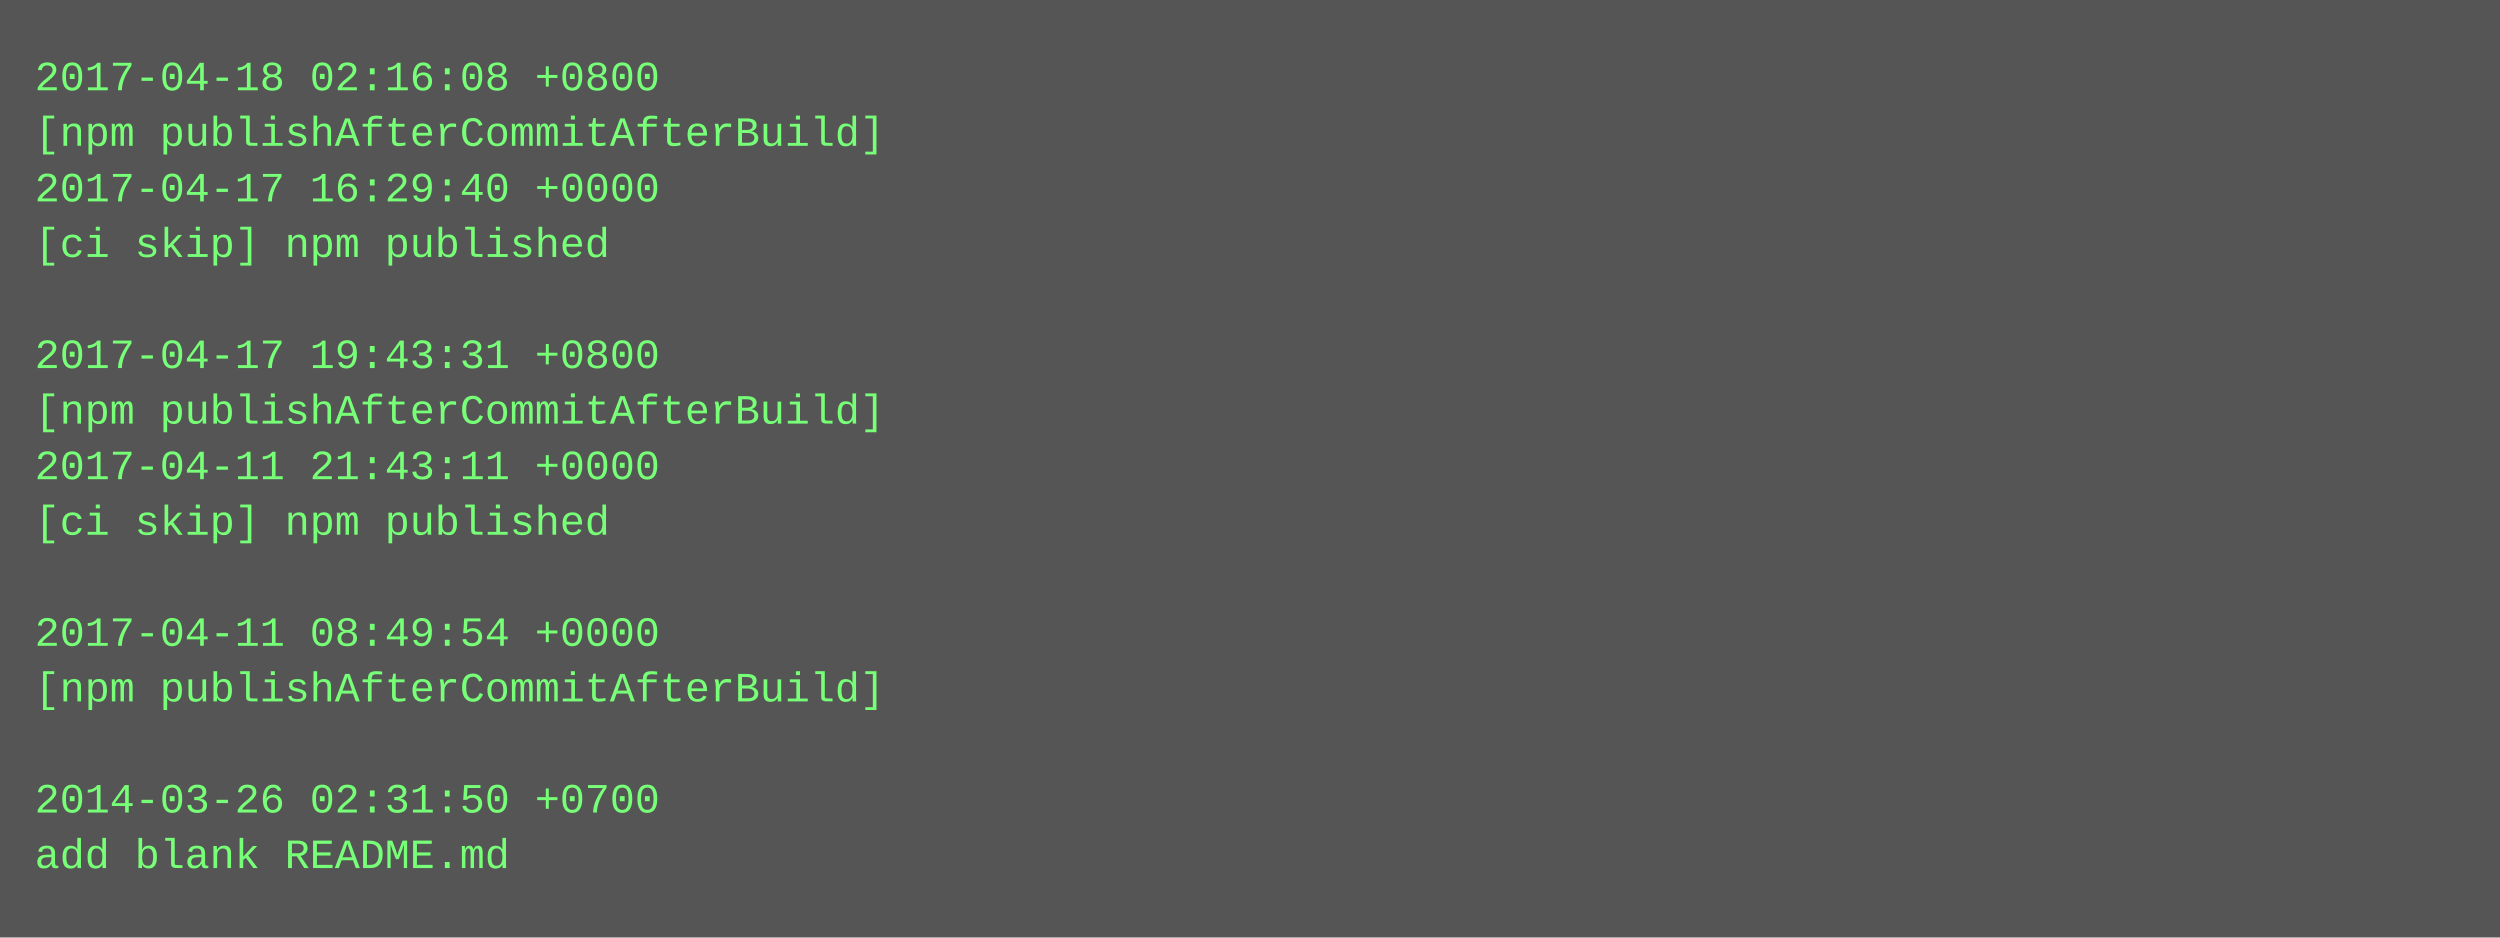
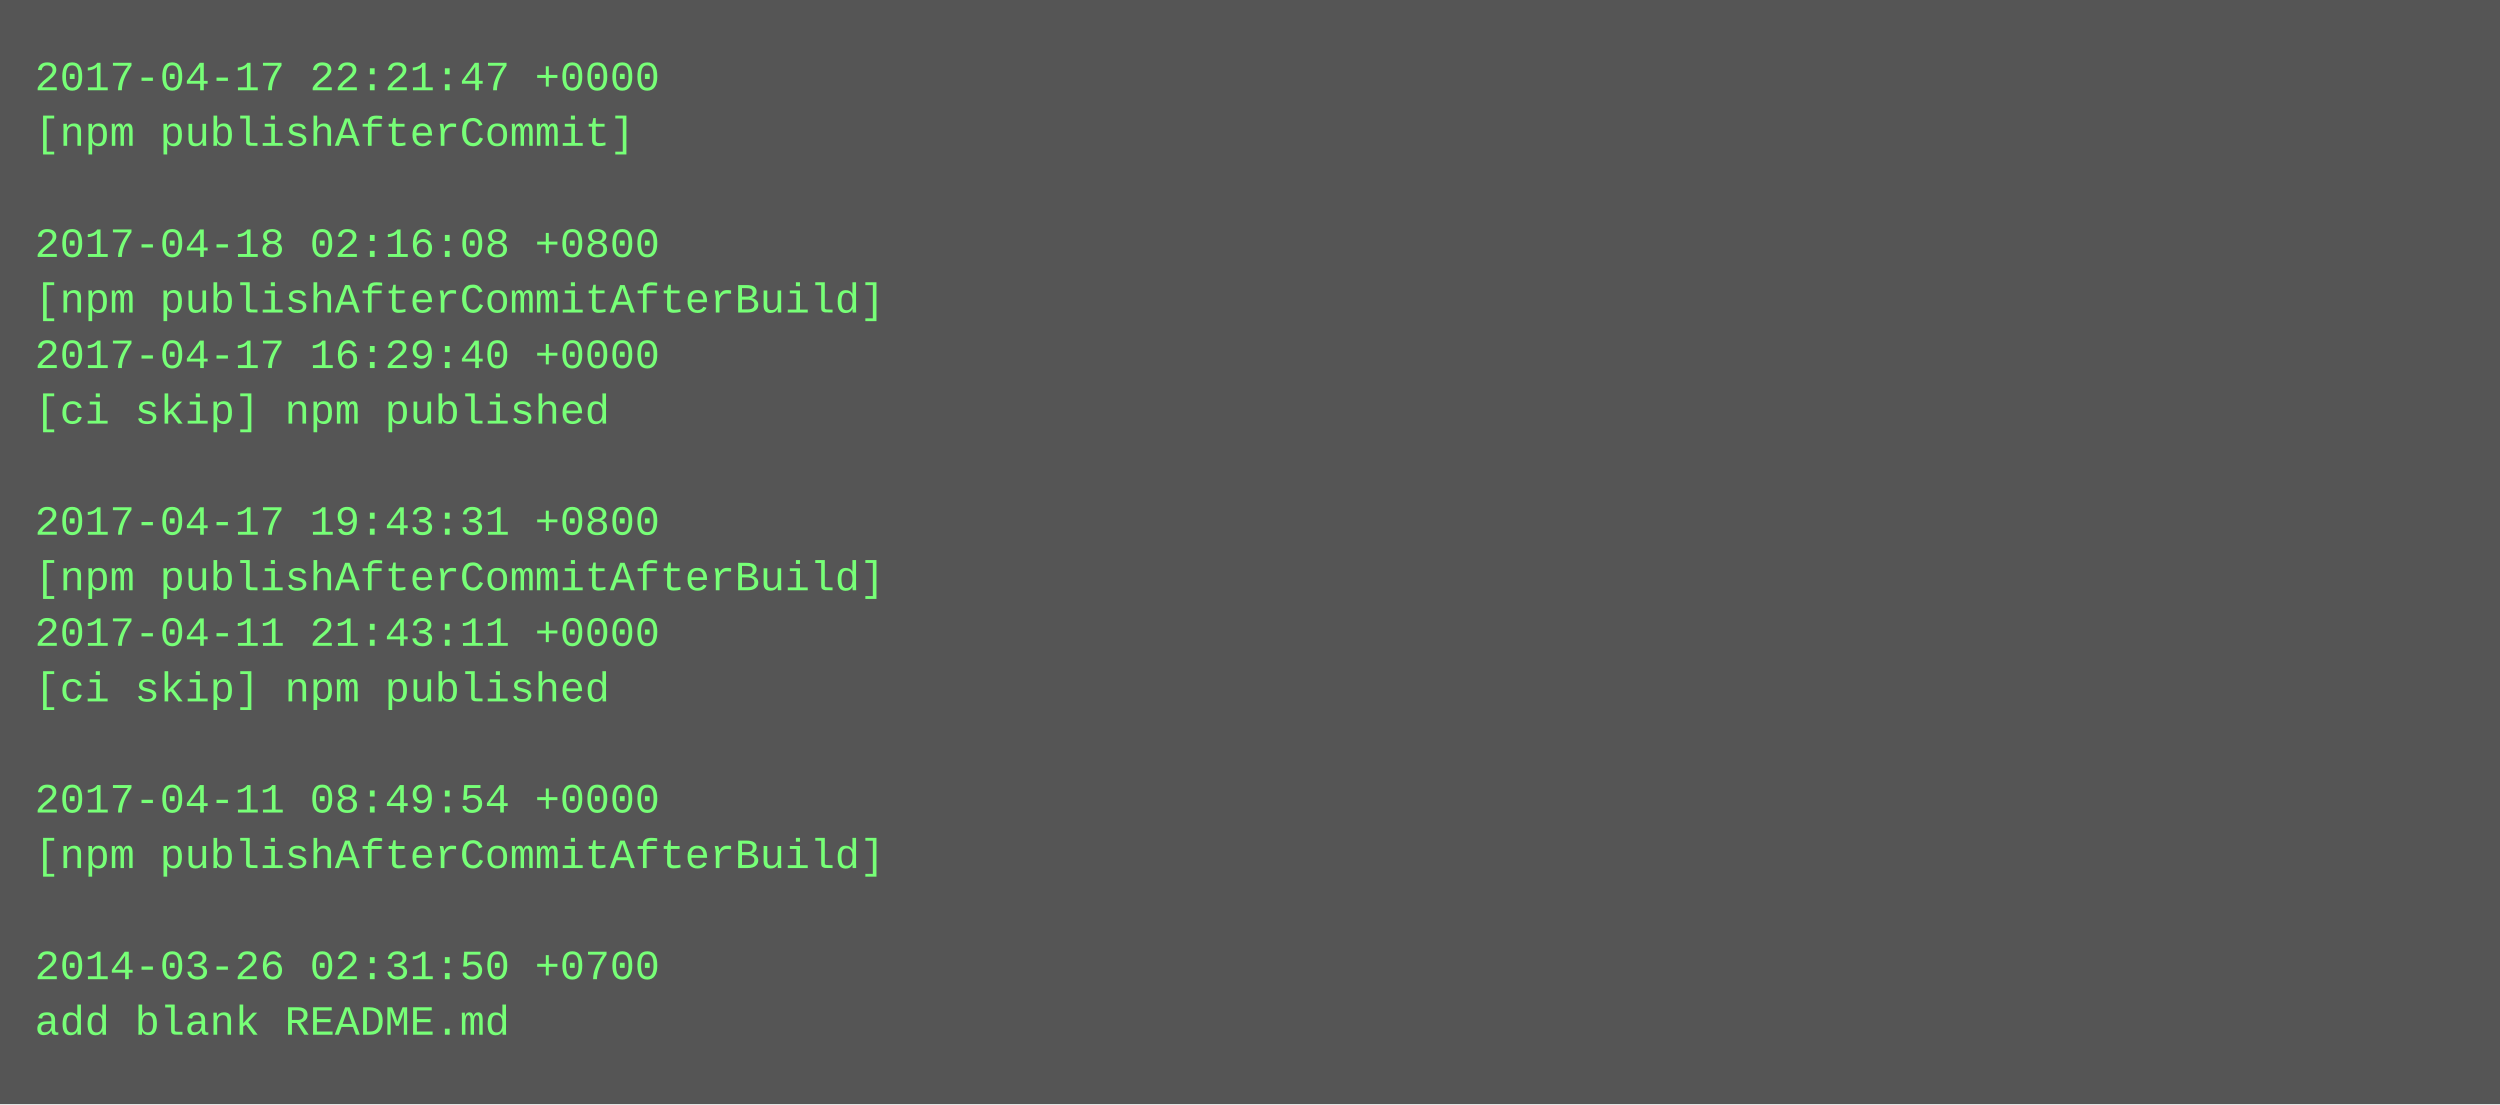
- <svg xmlns="http://www.w3.org/2000/svg" height="270" width="720">
-   <rect height="270" fill="#555" width="720" />
+ <svg xmlns="http://www.w3.org/2000/svg" height="318" width="720">
+   <rect height="318" fill="#555" width="720" />
  <text fill="#7f7" font-family="Courier New" font-size="12" xml:space="preserve">
-     <tspan x="10" y="26">2017-04-18 02:16:08 +0800</tspan>
-     <tspan x="10" y="42">[npm publishAfterCommitAfterBuild]</tspan>
-     <tspan x="10" y="58">2017-04-17 16:29:40 +0000</tspan>
-     <tspan x="10" y="74">[ci skip] npm published</tspan>
-     <tspan x="10" y="90" />
-     <tspan x="10" y="106">2017-04-17 19:43:31 +0800</tspan>
-     <tspan x="10" y="122">[npm publishAfterCommitAfterBuild]</tspan>
-     <tspan x="10" y="138">2017-04-11 21:43:11 +0000</tspan>
-     <tspan x="10" y="154">[ci skip] npm published</tspan>
-     <tspan x="10" y="170" />
-     <tspan x="10" y="186">2017-04-11 08:49:54 +0000</tspan>
-     <tspan x="10" y="202">[npm publishAfterCommitAfterBuild]</tspan>
+     <tspan x="10" y="26">2017-04-17 22:21:47 +0000</tspan>
+     <tspan x="10" y="42">[npm publishAfterCommit]</tspan>
+     <tspan x="10" y="58" />
+     <tspan x="10" y="74">2017-04-18 02:16:08 +0800</tspan>
+     <tspan x="10" y="90">[npm publishAfterCommitAfterBuild]</tspan>
+     <tspan x="10" y="106">2017-04-17 16:29:40 +0000</tspan>
+     <tspan x="10" y="122">[ci skip] npm published</tspan>
+     <tspan x="10" y="138" />
+     <tspan x="10" y="154">2017-04-17 19:43:31 +0800</tspan>
+     <tspan x="10" y="170">[npm publishAfterCommitAfterBuild]</tspan>
+     <tspan x="10" y="186">2017-04-11 21:43:11 +0000</tspan>
+     <tspan x="10" y="202">[ci skip] npm published</tspan>
    <tspan x="10" y="218" />
-     <tspan x="10" y="234">2014-03-26 02:31:50 +0700</tspan>
-     <tspan x="10" y="250">add blank README.md</tspan>
+     <tspan x="10" y="234">2017-04-11 08:49:54 +0000</tspan>
+     <tspan x="10" y="250">[npm publishAfterCommitAfterBuild]</tspan>
+     <tspan x="10" y="266" />
+     <tspan x="10" y="282">2014-03-26 02:31:50 +0700</tspan>
+     <tspan x="10" y="298">add blank README.md</tspan>
  </text>
</svg>
